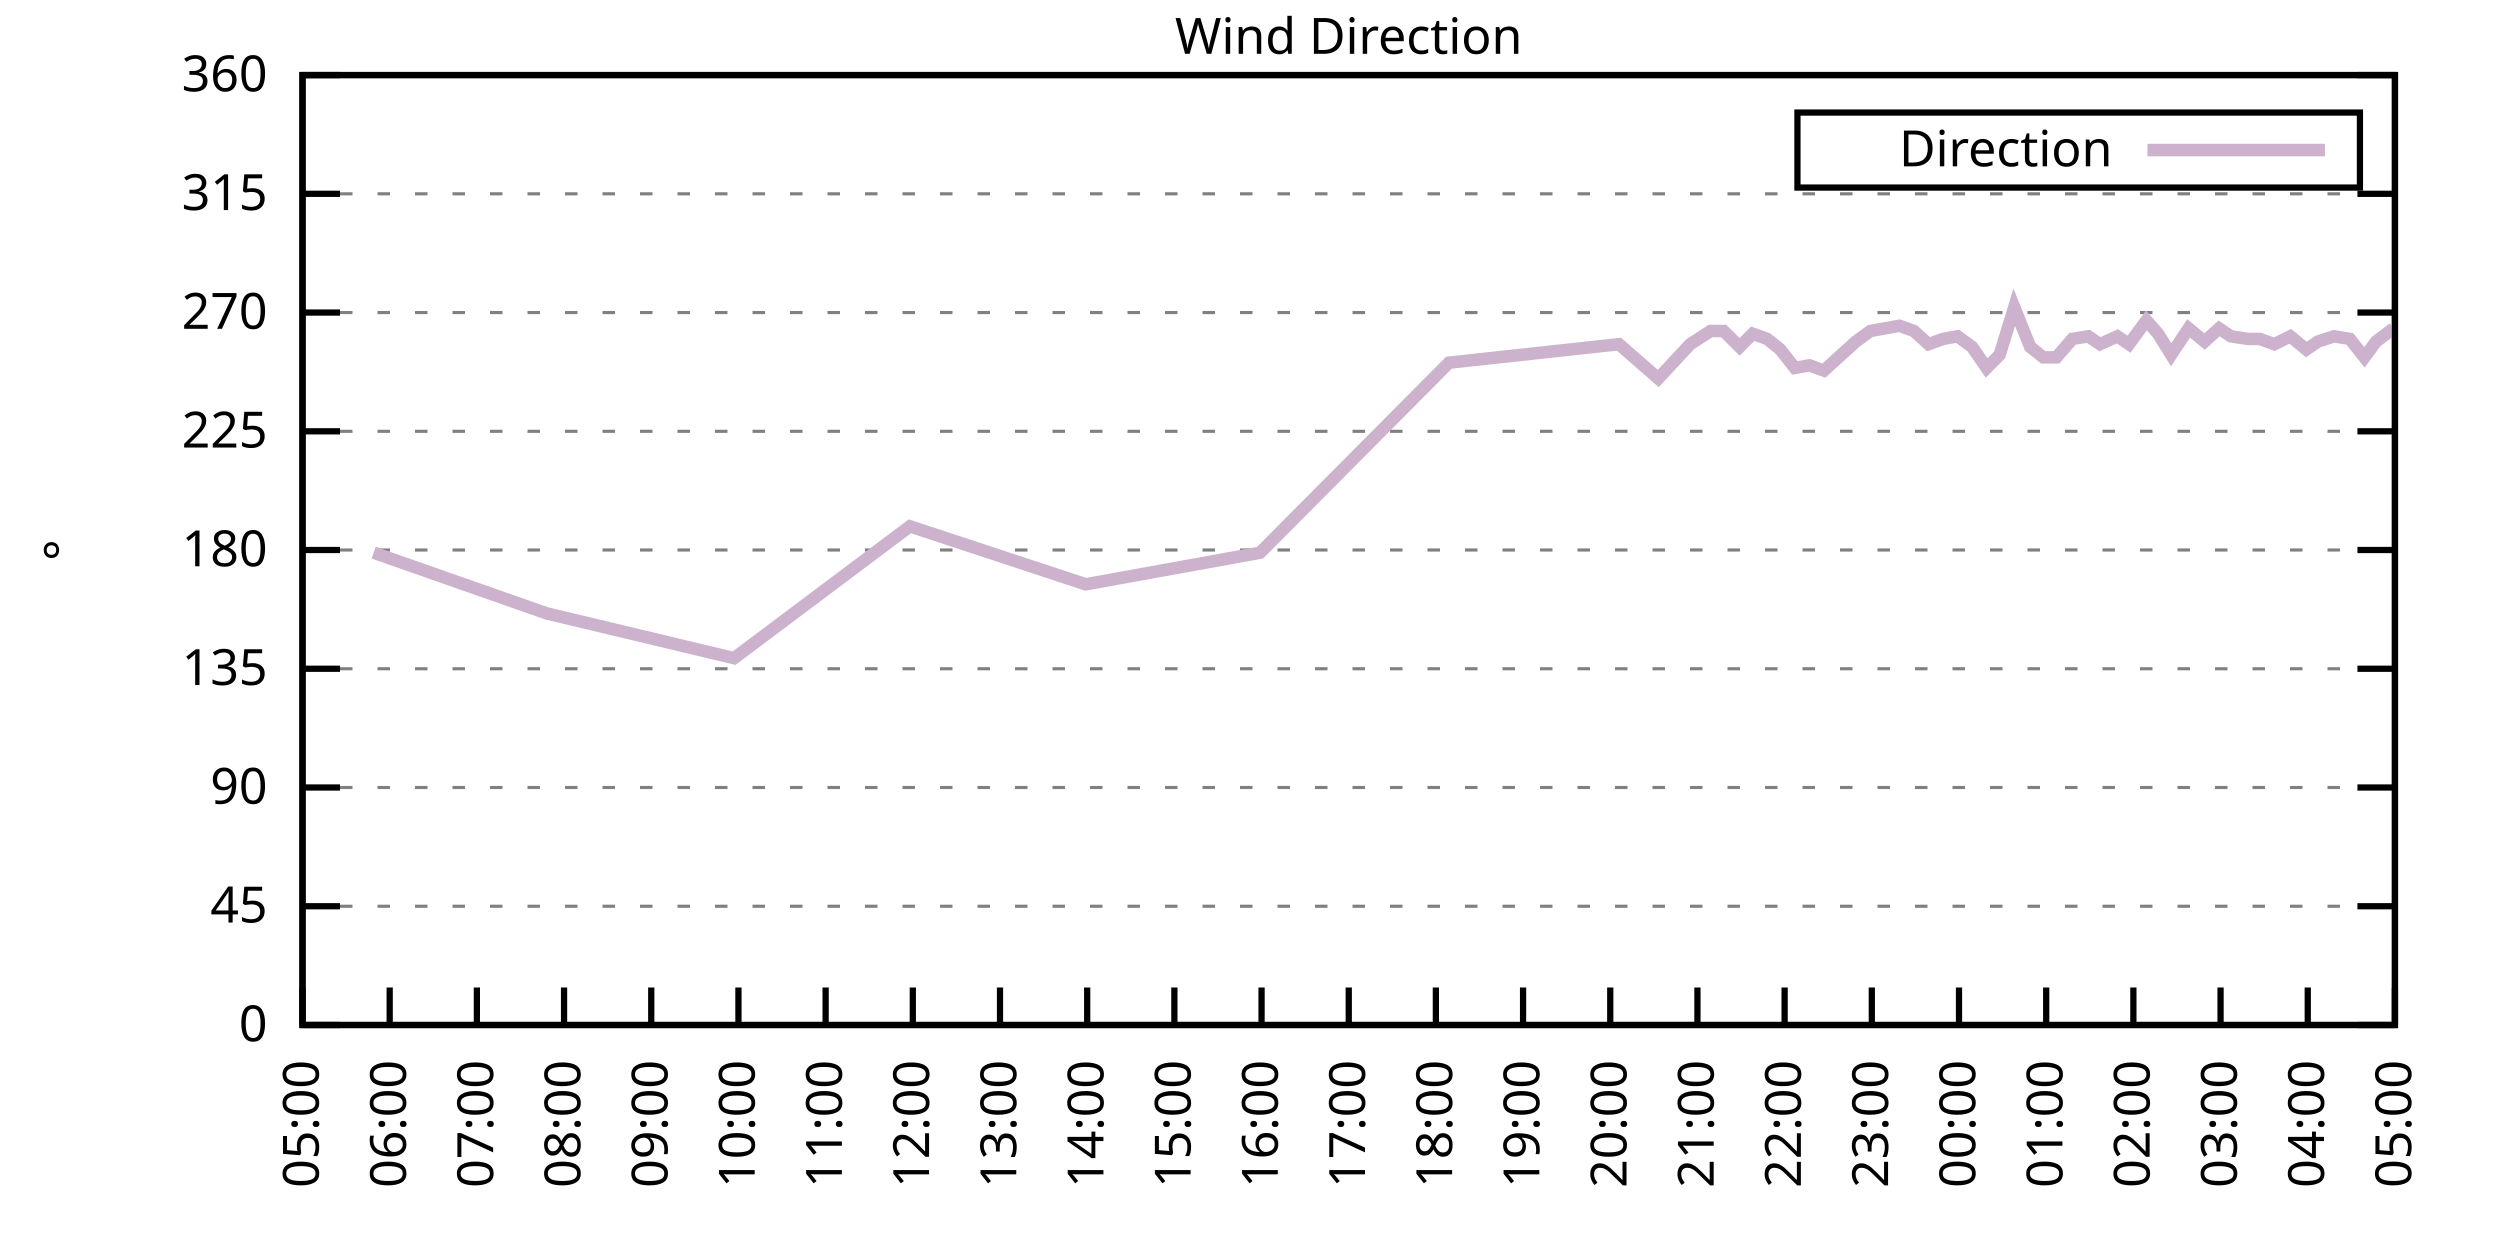
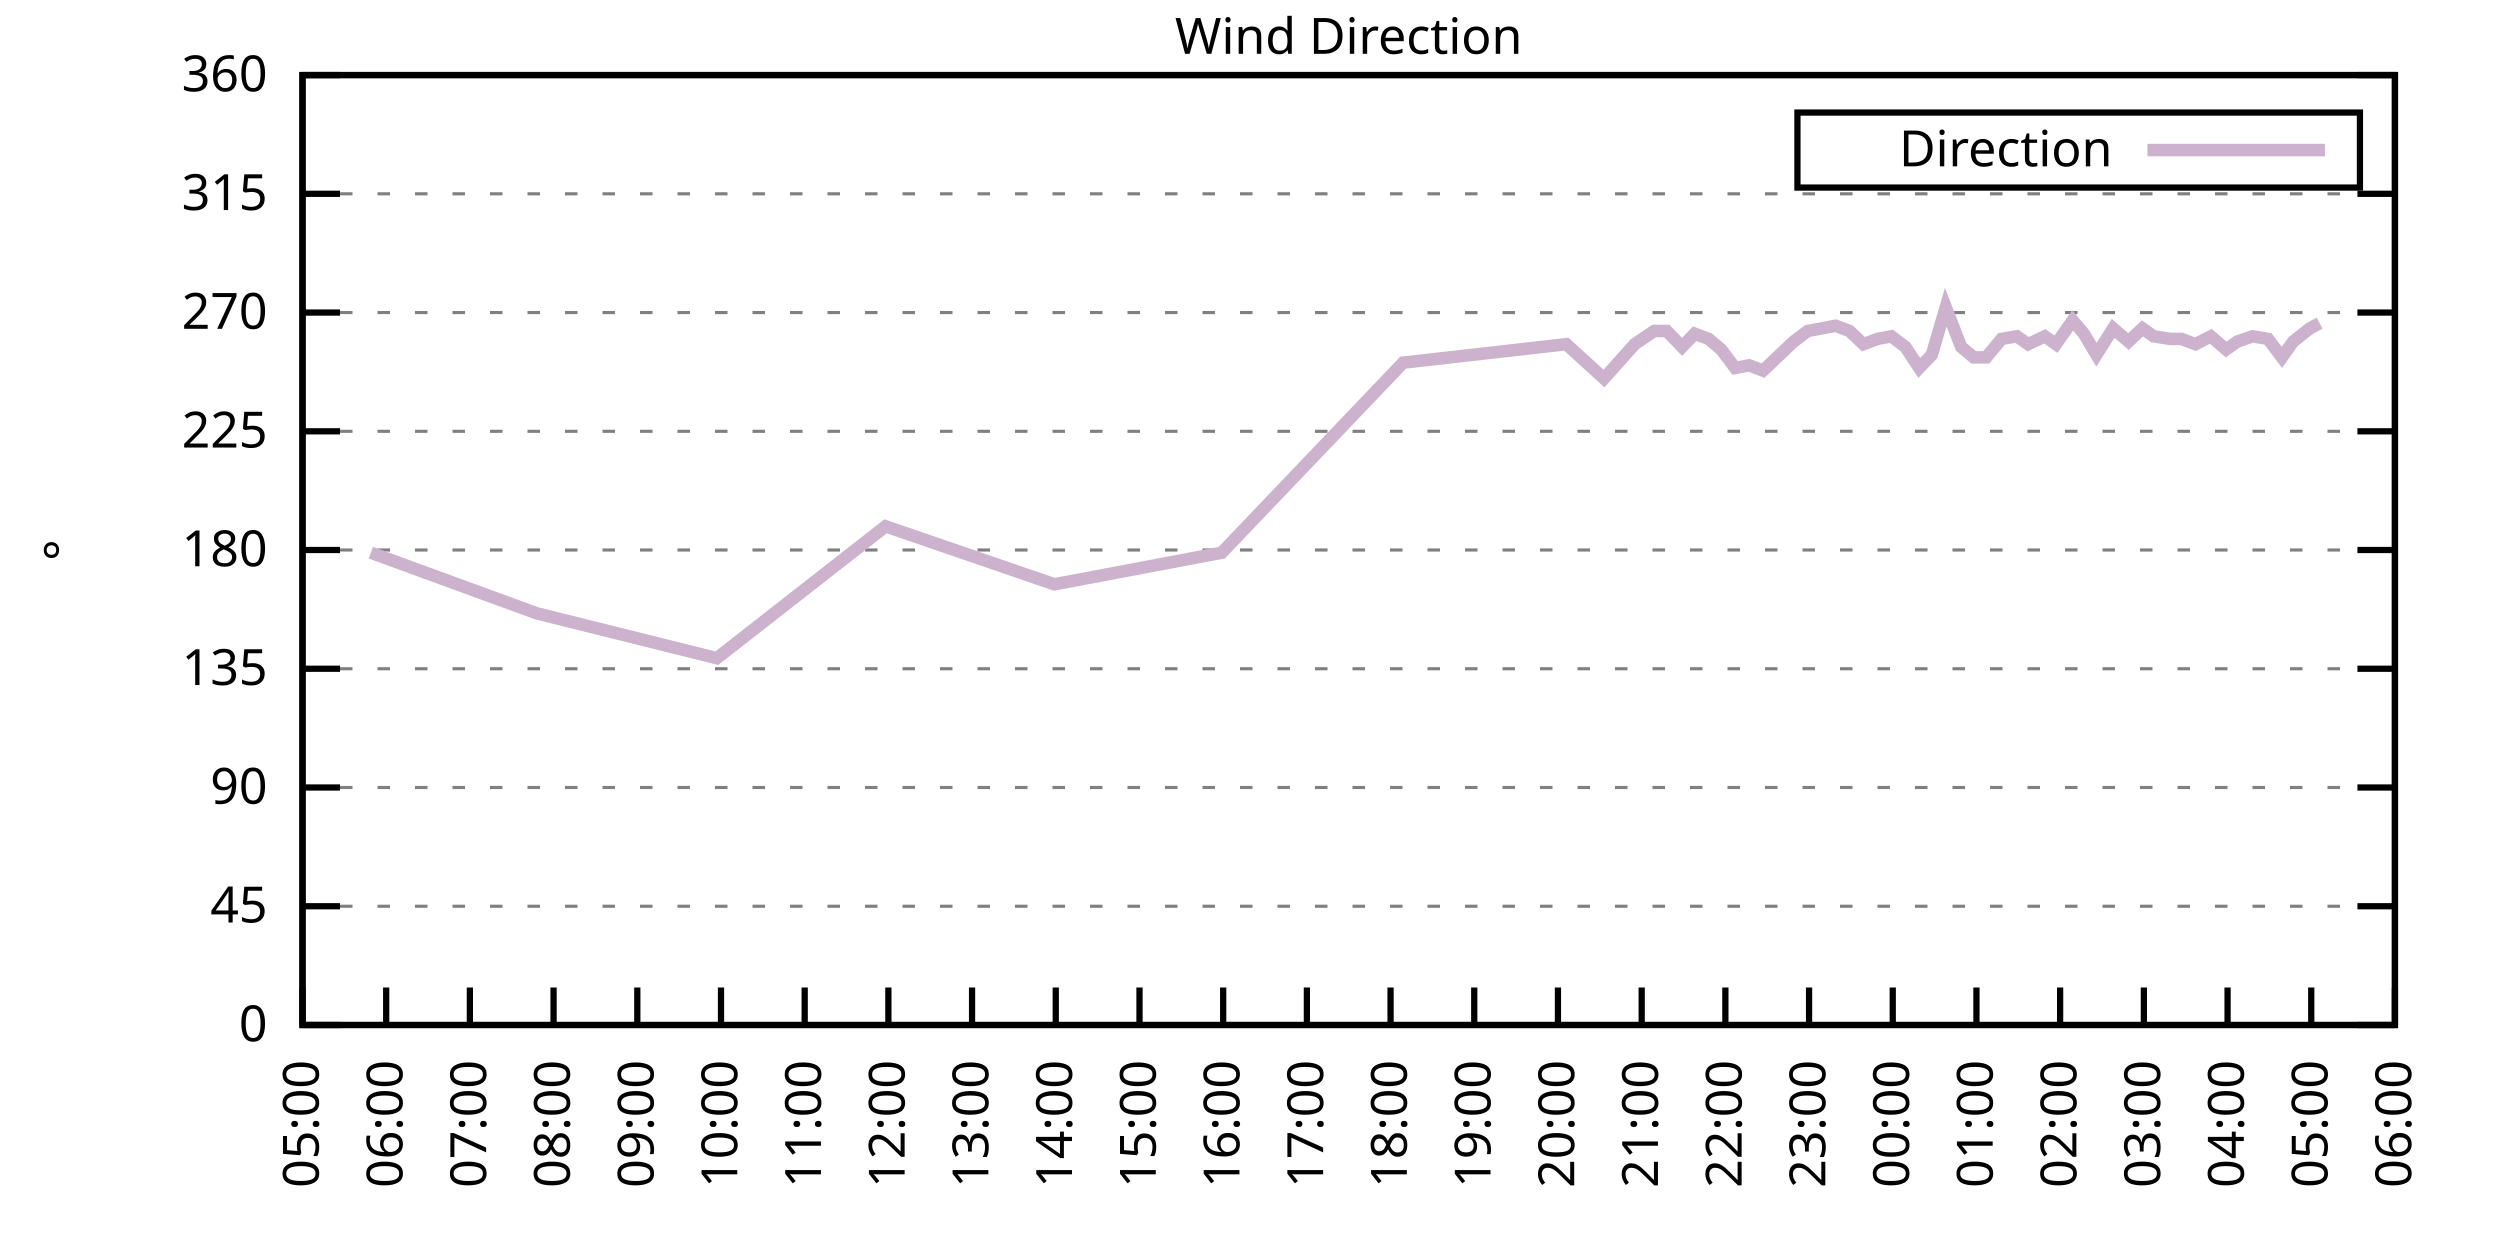
<svg xmlns="http://www.w3.org/2000/svg" xmlns:xlink="http://www.w3.org/1999/xlink" width="400" height="200" viewBox="0 0 400 200">
  <g id="gnuplot_canvas">
    <rect x="0" y="0" width="400" height="200" fill="none" />
    <defs>
      <circle id="gpDot" r="0.5" stroke-width="0.5" stroke="currentColor" />
      <path id="gpPt0" stroke-width="0.333" stroke="currentColor" d="M-1,0 h2 M0,-1 v2" />
      <path id="gpPt1" stroke-width="0.333" stroke="currentColor" d="M-1,-1 L1,1 M1,-1 L-1,1" />
      <path id="gpPt2" stroke-width="0.333" stroke="currentColor" d="M-1,0 L1,0 M0,-1 L0,1 M-1,-1 L1,1 M-1,1 L1,-1" />
      <rect id="gpPt3" stroke-width="0.333" stroke="currentColor" x="-1" y="-1" width="2" height="2" />
      <rect id="gpPt4" stroke-width="0.333" stroke="currentColor" fill="currentColor" x="-1" y="-1" width="2" height="2" />
      <circle id="gpPt5" stroke-width="0.333" stroke="currentColor" cx="0" cy="0" r="1" />
      <use xlink:href="#gpPt5" id="gpPt6" fill="currentColor" stroke="none" />
      <path id="gpPt7" stroke-width="0.333" stroke="currentColor" d="M0,-1.33 L-1.33,0.67 L1.33,0.67 z" />
      <use xlink:href="#gpPt7" id="gpPt8" fill="currentColor" stroke="none" />
      <use xlink:href="#gpPt7" id="gpPt9" stroke="currentColor" transform="rotate(180)" />
      <use xlink:href="#gpPt9" id="gpPt10" fill="currentColor" stroke="none" />
      <use xlink:href="#gpPt3" id="gpPt11" stroke="currentColor" transform="rotate(45)" />
      <use xlink:href="#gpPt11" id="gpPt12" fill="currentColor" stroke="none" />
      <path id="gpPt13" stroke-width="0.333" stroke="currentColor" d="M0,1.330 L1.265,0.411 L0.782,-1.067 L-0.782,-1.076 L-1.265,0.411 z" />
      <use xlink:href="#gpPt13" id="gpPt14" fill="currentColor" stroke="none" />
      <filter id="textbox" filterUnits="objectBoundingBox" x="0" y="0" height="1" width="1">
        <feFlood flood-color="white" flood-opacity="1" result="bgnd" />
        <feComposite in="SourceGraphic" in2="bgnd" operator="atop" />
      </filter>
      <filter id="greybox" filterUnits="objectBoundingBox" x="0" y="0" height="1" width="1">
        <feFlood flood-color="lightgrey" flood-opacity="1" result="grey" />
        <feComposite in="SourceGraphic" in2="grey" operator="atop" />
      </filter>
    </defs>
    <g fill="none" color="white" stroke="currentColor" stroke-width="1.00" stroke-linecap="butt" stroke-linejoin="miter">
</g>
    <g fill="none" color="black" stroke="currentColor" stroke-width="1.00" stroke-linecap="butt" stroke-linejoin="miter">
      <g stroke="none" shape-rendering="crispEdges">
        <polygon fill="rgb(255, 255, 255)" points="48.40,164.00 383.18,164.00 383.18,12.02 48.40,12.02 " />
      </g>
    </g>
    <g fill="none" color="black" stroke="currentColor" stroke-width="1.00" stroke-linecap="butt" stroke-linejoin="miter">
</g>
    <g fill="none" color="black" stroke="black" stroke-width="0.50" stroke-linecap="butt" stroke-linejoin="miter">
</g>
    <g fill="none" color="gray" stroke="currentColor" stroke-width="0.50" stroke-linecap="butt" stroke-linejoin="miter">
      <path stroke="gray" stroke-dasharray="2,4" class="gridline" d="M48.40,164.00 L383.19,164.00  " />
    </g>
    <g fill="none" color="gray" stroke="gray" stroke-width="1.00" stroke-linecap="butt" stroke-linejoin="miter">
</g>
    <g fill="none" color="black" stroke="currentColor" stroke-width="1.00" stroke-linecap="butt" stroke-linejoin="miter">
      <path stroke="black" d="M48.40,164.00 L54.40,164.00 M383.19,164.00 L377.19,164.00  " />
      <g transform="translate(42.80,166.60)" stroke="none" fill="black" font-family="Sans" font-size="8.00" text-anchor="end">
        <text>
          <tspan font-family="Sans"> 0</tspan>
        </text>
      </g>
    </g>
    <g fill="none" color="black" stroke="currentColor" stroke-width="1.00" stroke-linecap="butt" stroke-linejoin="miter">
</g>
    <g fill="none" color="black" stroke="black" stroke-width="0.50" stroke-linecap="butt" stroke-linejoin="miter">
</g>
    <g fill="none" color="gray" stroke="currentColor" stroke-width="0.50" stroke-linecap="butt" stroke-linejoin="miter">
      <path stroke="gray" stroke-dasharray="2,4" class="gridline" d="M48.40,145.00 L383.19,145.00  " />
    </g>
    <g fill="none" color="gray" stroke="gray" stroke-width="1.00" stroke-linecap="butt" stroke-linejoin="miter">
</g>
    <g fill="none" color="black" stroke="currentColor" stroke-width="1.00" stroke-linecap="butt" stroke-linejoin="miter">
      <path stroke="black" d="M48.40,145.00 L54.40,145.00 M383.19,145.00 L377.19,145.00  " />
      <g transform="translate(42.80,147.60)" stroke="none" fill="black" font-family="Sans" font-size="8.00" text-anchor="end">
        <text>
          <tspan font-family="Sans"> 45</tspan>
        </text>
      </g>
    </g>
    <g fill="none" color="black" stroke="currentColor" stroke-width="1.00" stroke-linecap="butt" stroke-linejoin="miter">
</g>
    <g fill="none" color="black" stroke="black" stroke-width="0.50" stroke-linecap="butt" stroke-linejoin="miter">
</g>
    <g fill="none" color="gray" stroke="currentColor" stroke-width="0.50" stroke-linecap="butt" stroke-linejoin="miter">
      <path stroke="gray" stroke-dasharray="2,4" class="gridline" d="M48.40,126.00 L383.19,126.00  " />
    </g>
    <g fill="none" color="gray" stroke="gray" stroke-width="1.00" stroke-linecap="butt" stroke-linejoin="miter">
</g>
    <g fill="none" color="black" stroke="currentColor" stroke-width="1.00" stroke-linecap="butt" stroke-linejoin="miter">
      <path stroke="black" d="M48.40,126.00 L54.40,126.00 M383.19,126.00 L377.19,126.00  " />
      <g transform="translate(42.80,128.60)" stroke="none" fill="black" font-family="Sans" font-size="8.00" text-anchor="end">
        <text>
          <tspan font-family="Sans"> 90</tspan>
        </text>
      </g>
    </g>
    <g fill="none" color="black" stroke="currentColor" stroke-width="1.00" stroke-linecap="butt" stroke-linejoin="miter">
</g>
    <g fill="none" color="black" stroke="black" stroke-width="0.50" stroke-linecap="butt" stroke-linejoin="miter">
</g>
    <g fill="none" color="gray" stroke="currentColor" stroke-width="0.50" stroke-linecap="butt" stroke-linejoin="miter">
      <path stroke="gray" stroke-dasharray="2,4" class="gridline" d="M48.40,107.00 L383.19,107.00  " />
    </g>
    <g fill="none" color="gray" stroke="gray" stroke-width="1.00" stroke-linecap="butt" stroke-linejoin="miter">
</g>
    <g fill="none" color="black" stroke="currentColor" stroke-width="1.00" stroke-linecap="butt" stroke-linejoin="miter">
      <path stroke="black" d="M48.40,107.00 L54.40,107.00 M383.19,107.00 L377.19,107.00  " />
      <g transform="translate(42.80,109.60)" stroke="none" fill="black" font-family="Sans" font-size="8.00" text-anchor="end">
        <text>
          <tspan font-family="Sans"> 135</tspan>
        </text>
      </g>
    </g>
    <g fill="none" color="black" stroke="currentColor" stroke-width="1.00" stroke-linecap="butt" stroke-linejoin="miter">
</g>
    <g fill="none" color="black" stroke="black" stroke-width="0.50" stroke-linecap="butt" stroke-linejoin="miter">
</g>
    <g fill="none" color="gray" stroke="currentColor" stroke-width="0.50" stroke-linecap="butt" stroke-linejoin="miter">
      <path stroke="gray" stroke-dasharray="2,4" class="gridline" d="M48.40,88.00 L383.19,88.00  " />
    </g>
    <g fill="none" color="gray" stroke="gray" stroke-width="1.00" stroke-linecap="butt" stroke-linejoin="miter">
</g>
    <g fill="none" color="black" stroke="currentColor" stroke-width="1.00" stroke-linecap="butt" stroke-linejoin="miter">
      <path stroke="black" d="M48.40,88.00 L54.40,88.00 M383.19,88.00 L377.19,88.00  " />
      <g transform="translate(42.80,90.60)" stroke="none" fill="black" font-family="Sans" font-size="8.00" text-anchor="end">
        <text>
          <tspan font-family="Sans"> 180</tspan>
        </text>
      </g>
    </g>
    <g fill="none" color="black" stroke="currentColor" stroke-width="1.00" stroke-linecap="butt" stroke-linejoin="miter">
</g>
    <g fill="none" color="black" stroke="black" stroke-width="0.50" stroke-linecap="butt" stroke-linejoin="miter">
</g>
    <g fill="none" color="gray" stroke="currentColor" stroke-width="0.50" stroke-linecap="butt" stroke-linejoin="miter">
      <path stroke="gray" stroke-dasharray="2,4" class="gridline" d="M48.40,69.01 L383.19,69.01  " />
    </g>
    <g fill="none" color="gray" stroke="gray" stroke-width="1.00" stroke-linecap="butt" stroke-linejoin="miter">
</g>
    <g fill="none" color="black" stroke="currentColor" stroke-width="1.00" stroke-linecap="butt" stroke-linejoin="miter">
      <path stroke="black" d="M48.40,69.01 L54.40,69.01 M383.19,69.01 L377.19,69.01  " />
      <g transform="translate(42.80,71.61)" stroke="none" fill="black" font-family="Sans" font-size="8.00" text-anchor="end">
        <text>
          <tspan font-family="Sans"> 225</tspan>
        </text>
      </g>
    </g>
    <g fill="none" color="black" stroke="currentColor" stroke-width="1.00" stroke-linecap="butt" stroke-linejoin="miter">
</g>
    <g fill="none" color="black" stroke="black" stroke-width="0.50" stroke-linecap="butt" stroke-linejoin="miter">
</g>
    <g fill="none" color="gray" stroke="currentColor" stroke-width="0.50" stroke-linecap="butt" stroke-linejoin="miter">
      <path stroke="gray" stroke-dasharray="2,4" class="gridline" d="M48.40,50.01 L383.19,50.01  " />
    </g>
    <g fill="none" color="gray" stroke="gray" stroke-width="1.00" stroke-linecap="butt" stroke-linejoin="miter">
</g>
    <g fill="none" color="black" stroke="currentColor" stroke-width="1.00" stroke-linecap="butt" stroke-linejoin="miter">
      <path stroke="black" d="M48.40,50.01 L54.40,50.01 M383.19,50.01 L377.19,50.01  " />
      <g transform="translate(42.80,52.61)" stroke="none" fill="black" font-family="Sans" font-size="8.00" text-anchor="end">
        <text>
          <tspan font-family="Sans"> 270</tspan>
        </text>
      </g>
    </g>
    <g fill="none" color="black" stroke="currentColor" stroke-width="1.00" stroke-linecap="butt" stroke-linejoin="miter">
</g>
    <g fill="none" color="black" stroke="black" stroke-width="0.50" stroke-linecap="butt" stroke-linejoin="miter">
</g>
    <g fill="none" color="gray" stroke="currentColor" stroke-width="0.50" stroke-linecap="butt" stroke-linejoin="miter">
      <path stroke="gray" stroke-dasharray="2,4" class="gridline" d="M48.40,31.01 L383.19,31.01  " />
    </g>
    <g fill="none" color="gray" stroke="gray" stroke-width="1.00" stroke-linecap="butt" stroke-linejoin="miter">
</g>
    <g fill="none" color="black" stroke="currentColor" stroke-width="1.00" stroke-linecap="butt" stroke-linejoin="miter">
      <path stroke="black" d="M48.40,31.01 L54.40,31.01 M383.19,31.01 L377.19,31.01  " />
      <g transform="translate(42.80,33.61)" stroke="none" fill="black" font-family="Sans" font-size="8.00" text-anchor="end">
        <text>
          <tspan font-family="Sans"> 315</tspan>
        </text>
      </g>
    </g>
    <g fill="none" color="black" stroke="currentColor" stroke-width="1.00" stroke-linecap="butt" stroke-linejoin="miter">
</g>
    <g fill="none" color="black" stroke="black" stroke-width="0.50" stroke-linecap="butt" stroke-linejoin="miter">
</g>
    <g fill="none" color="gray" stroke="currentColor" stroke-width="0.50" stroke-linecap="butt" stroke-linejoin="miter">
      <path stroke="gray" stroke-dasharray="2,4" class="gridline" d="M48.40,12.01 L383.19,12.01  " />
    </g>
    <g fill="none" color="gray" stroke="gray" stroke-width="1.00" stroke-linecap="butt" stroke-linejoin="miter">
</g>
    <g fill="none" color="black" stroke="currentColor" stroke-width="1.00" stroke-linecap="butt" stroke-linejoin="miter">
      <path stroke="black" d="M48.40,12.01 L54.40,12.01 M383.19,12.01 L377.19,12.01  " />
      <g transform="translate(42.80,14.61)" stroke="none" fill="black" font-family="Sans" font-size="8.00" text-anchor="end">
        <text>
          <tspan font-family="Sans"> 360</tspan>
        </text>
      </g>
    </g>
    <g fill="none" color="black" stroke="currentColor" stroke-width="1.00" stroke-linecap="butt" stroke-linejoin="miter">
      <path stroke="black" d="M48.40,164.00 L48.40,158.00  " />
      <g transform="translate(51.00,169.60) rotate(270.00)" stroke="none" fill="black" font-family="Sans" font-size="8.00" text-anchor="end">
        <text>
          <tspan font-family="Sans">05:00</tspan>
        </text>
      </g>
    </g>
    <g fill="none" color="black" stroke="currentColor" stroke-width="1.00" stroke-linecap="butt" stroke-linejoin="miter">
-       <path stroke="black" d="M62.35,164.00 L62.35,158.00  " />
-       <g transform="translate(64.95,169.60) rotate(270.00)" stroke="none" fill="black" font-family="Sans" font-size="8.00" text-anchor="end">
+       <path stroke="black" d="M61.79,164.00 L61.79,158.00  " />
+       <g transform="translate(64.39,169.60) rotate(270.00)" stroke="none" fill="black" font-family="Sans" font-size="8.00" text-anchor="end">
        <text>
          <tspan font-family="Sans">06:00</tspan>
        </text>
      </g>
    </g>
    <g fill="none" color="black" stroke="currentColor" stroke-width="1.00" stroke-linecap="butt" stroke-linejoin="miter">
-       <path stroke="black" d="M76.30,164.00 L76.30,158.00  " />
-       <g transform="translate(78.90,169.60) rotate(270.00)" stroke="none" fill="black" font-family="Sans" font-size="8.00" text-anchor="end">
+       <path stroke="black" d="M75.18,164.00 L75.18,158.00  " />
+       <g transform="translate(77.78,169.60) rotate(270.00)" stroke="none" fill="black" font-family="Sans" font-size="8.00" text-anchor="end">
        <text>
          <tspan font-family="Sans">07:00</tspan>
        </text>
      </g>
    </g>
    <g fill="none" color="black" stroke="currentColor" stroke-width="1.00" stroke-linecap="butt" stroke-linejoin="miter">
-       <path stroke="black" d="M90.25,164.00 L90.25,158.00  " />
-       <g transform="translate(92.85,169.60) rotate(270.00)" stroke="none" fill="black" font-family="Sans" font-size="8.00" text-anchor="end">
+       <path stroke="black" d="M88.57,164.00 L88.57,158.00  " />
+       <g transform="translate(91.17,169.60) rotate(270.00)" stroke="none" fill="black" font-family="Sans" font-size="8.00" text-anchor="end">
        <text>
          <tspan font-family="Sans">08:00</tspan>
        </text>
      </g>
    </g>
    <g fill="none" color="black" stroke="currentColor" stroke-width="1.00" stroke-linecap="butt" stroke-linejoin="miter">
-       <path stroke="black" d="M104.20,164.00 L104.20,158.00  " />
-       <g transform="translate(106.80,169.60) rotate(270.00)" stroke="none" fill="black" font-family="Sans" font-size="8.00" text-anchor="end">
+       <path stroke="black" d="M101.97,164.00 L101.97,158.00  " />
+       <g transform="translate(104.57,169.60) rotate(270.00)" stroke="none" fill="black" font-family="Sans" font-size="8.00" text-anchor="end">
        <text>
          <tspan font-family="Sans">09:00</tspan>
        </text>
      </g>
    </g>
    <g fill="none" color="black" stroke="currentColor" stroke-width="1.00" stroke-linecap="butt" stroke-linejoin="miter">
-       <path stroke="black" d="M118.15,164.00 L118.15,158.00  " />
-       <g transform="translate(120.75,169.60) rotate(270.00)" stroke="none" fill="black" font-family="Sans" font-size="8.00" text-anchor="end">
+       <path stroke="black" d="M115.36,164.00 L115.36,158.00  " />
+       <g transform="translate(117.96,169.60) rotate(270.00)" stroke="none" fill="black" font-family="Sans" font-size="8.00" text-anchor="end">
        <text>
          <tspan font-family="Sans">10:00</tspan>
        </text>
      </g>
    </g>
    <g fill="none" color="black" stroke="currentColor" stroke-width="1.00" stroke-linecap="butt" stroke-linejoin="miter">
-       <path stroke="black" d="M132.10,164.00 L132.10,158.00  " />
-       <g transform="translate(134.70,169.60) rotate(270.00)" stroke="none" fill="black" font-family="Sans" font-size="8.00" text-anchor="end">
+       <path stroke="black" d="M128.75,164.00 L128.75,158.00  " />
+       <g transform="translate(131.35,169.60) rotate(270.00)" stroke="none" fill="black" font-family="Sans" font-size="8.00" text-anchor="end">
        <text>
          <tspan font-family="Sans">11:00</tspan>
        </text>
      </g>
    </g>
    <g fill="none" color="black" stroke="currentColor" stroke-width="1.00" stroke-linecap="butt" stroke-linejoin="miter">
-       <path stroke="black" d="M146.05,164.00 L146.05,158.00  " />
-       <g transform="translate(148.65,169.60) rotate(270.00)" stroke="none" fill="black" font-family="Sans" font-size="8.00" text-anchor="end">
+       <path stroke="black" d="M142.14,164.00 L142.14,158.00  " />
+       <g transform="translate(144.74,169.60) rotate(270.00)" stroke="none" fill="black" font-family="Sans" font-size="8.00" text-anchor="end">
        <text>
          <tspan font-family="Sans">12:00</tspan>
        </text>
      </g>
    </g>
    <g fill="none" color="black" stroke="currentColor" stroke-width="1.00" stroke-linecap="butt" stroke-linejoin="miter">
-       <path stroke="black" d="M160.00,164.00 L160.00,158.00  " />
-       <g transform="translate(162.60,169.60) rotate(270.00)" stroke="none" fill="black" font-family="Sans" font-size="8.00" text-anchor="end">
+       <path stroke="black" d="M155.53,164.00 L155.53,158.00  " />
+       <g transform="translate(158.13,169.60) rotate(270.00)" stroke="none" fill="black" font-family="Sans" font-size="8.00" text-anchor="end">
        <text>
          <tspan font-family="Sans">13:00</tspan>
        </text>
      </g>
    </g>
    <g fill="none" color="black" stroke="currentColor" stroke-width="1.00" stroke-linecap="butt" stroke-linejoin="miter">
-       <path stroke="black" d="M173.95,164.00 L173.95,158.00  " />
-       <g transform="translate(176.55,169.60) rotate(270.00)" stroke="none" fill="black" font-family="Sans" font-size="8.00" text-anchor="end">
+       <path stroke="black" d="M168.92,164.00 L168.92,158.00  " />
+       <g transform="translate(171.52,169.60) rotate(270.00)" stroke="none" fill="black" font-family="Sans" font-size="8.00" text-anchor="end">
        <text>
          <tspan font-family="Sans">14:00</tspan>
        </text>
      </g>
    </g>
    <g fill="none" color="black" stroke="currentColor" stroke-width="1.00" stroke-linecap="butt" stroke-linejoin="miter">
-       <path stroke="black" d="M187.90,164.00 L187.90,158.00  " />
-       <g transform="translate(190.50,169.60) rotate(270.00)" stroke="none" fill="black" font-family="Sans" font-size="8.00" text-anchor="end">
+       <path stroke="black" d="M182.32,164.00 L182.32,158.00  " />
+       <g transform="translate(184.92,169.60) rotate(270.00)" stroke="none" fill="black" font-family="Sans" font-size="8.00" text-anchor="end">
        <text>
          <tspan font-family="Sans">15:00</tspan>
        </text>
      </g>
    </g>
    <g fill="none" color="black" stroke="currentColor" stroke-width="1.00" stroke-linecap="butt" stroke-linejoin="miter">
-       <path stroke="black" d="M201.85,164.00 L201.85,158.00  " />
-       <g transform="translate(204.45,169.60) rotate(270.00)" stroke="none" fill="black" font-family="Sans" font-size="8.00" text-anchor="end">
+       <path stroke="black" d="M195.71,164.00 L195.71,158.00  " />
+       <g transform="translate(198.31,169.60) rotate(270.00)" stroke="none" fill="black" font-family="Sans" font-size="8.00" text-anchor="end">
        <text>
          <tspan font-family="Sans">16:00</tspan>
        </text>
      </g>
    </g>
    <g fill="none" color="black" stroke="currentColor" stroke-width="1.00" stroke-linecap="butt" stroke-linejoin="miter">
-       <path stroke="black" d="M215.80,164.00 L215.80,158.00  " />
-       <g transform="translate(218.40,169.60) rotate(270.00)" stroke="none" fill="black" font-family="Sans" font-size="8.00" text-anchor="end">
+       <path stroke="black" d="M209.10,164.00 L209.10,158.00  " />
+       <g transform="translate(211.70,169.60) rotate(270.00)" stroke="none" fill="black" font-family="Sans" font-size="8.00" text-anchor="end">
        <text>
          <tspan font-family="Sans">17:00</tspan>
        </text>
      </g>
    </g>
    <g fill="none" color="black" stroke="currentColor" stroke-width="1.00" stroke-linecap="butt" stroke-linejoin="miter">
-       <path stroke="black" d="M229.74,164.00 L229.74,158.00  " />
-       <g transform="translate(232.34,169.60) rotate(270.00)" stroke="none" fill="black" font-family="Sans" font-size="8.00" text-anchor="end">
+       <path stroke="black" d="M222.49,164.00 L222.49,158.00  " />
+       <g transform="translate(225.09,169.60) rotate(270.00)" stroke="none" fill="black" font-family="Sans" font-size="8.00" text-anchor="end">
        <text>
          <tspan font-family="Sans">18:00</tspan>
        </text>
      </g>
    </g>
    <g fill="none" color="black" stroke="currentColor" stroke-width="1.00" stroke-linecap="butt" stroke-linejoin="miter">
-       <path stroke="black" d="M243.69,164.00 L243.69,158.00  " />
-       <g transform="translate(246.29,169.60) rotate(270.00)" stroke="none" fill="black" font-family="Sans" font-size="8.00" text-anchor="end">
+       <path stroke="black" d="M235.88,164.00 L235.88,158.00  " />
+       <g transform="translate(238.48,169.60) rotate(270.00)" stroke="none" fill="black" font-family="Sans" font-size="8.00" text-anchor="end">
        <text>
          <tspan font-family="Sans">19:00</tspan>
        </text>
      </g>
    </g>
    <g fill="none" color="black" stroke="currentColor" stroke-width="1.00" stroke-linecap="butt" stroke-linejoin="miter">
-       <path stroke="black" d="M257.64,164.00 L257.64,158.00  " />
-       <g transform="translate(260.24,169.60) rotate(270.00)" stroke="none" fill="black" font-family="Sans" font-size="8.00" text-anchor="end">
+       <path stroke="black" d="M249.27,164.00 L249.27,158.00  " />
+       <g transform="translate(251.87,169.60) rotate(270.00)" stroke="none" fill="black" font-family="Sans" font-size="8.00" text-anchor="end">
        <text>
          <tspan font-family="Sans">20:00</tspan>
        </text>
      </g>
    </g>
    <g fill="none" color="black" stroke="currentColor" stroke-width="1.00" stroke-linecap="butt" stroke-linejoin="miter">
-       <path stroke="black" d="M271.59,164.00 L271.59,158.00  " />
-       <g transform="translate(274.19,169.60) rotate(270.00)" stroke="none" fill="black" font-family="Sans" font-size="8.00" text-anchor="end">
+       <path stroke="black" d="M262.67,164.00 L262.67,158.00  " />
+       <g transform="translate(265.27,169.60) rotate(270.00)" stroke="none" fill="black" font-family="Sans" font-size="8.00" text-anchor="end">
        <text>
          <tspan font-family="Sans">21:00</tspan>
        </text>
      </g>
    </g>
    <g fill="none" color="black" stroke="currentColor" stroke-width="1.00" stroke-linecap="butt" stroke-linejoin="miter">
-       <path stroke="black" d="M285.54,164.00 L285.54,158.00  " />
-       <g transform="translate(288.14,169.60) rotate(270.00)" stroke="none" fill="black" font-family="Sans" font-size="8.00" text-anchor="end">
+       <path stroke="black" d="M276.06,164.00 L276.06,158.00  " />
+       <g transform="translate(278.66,169.60) rotate(270.00)" stroke="none" fill="black" font-family="Sans" font-size="8.00" text-anchor="end">
        <text>
          <tspan font-family="Sans">22:00</tspan>
        </text>
      </g>
    </g>
    <g fill="none" color="black" stroke="currentColor" stroke-width="1.00" stroke-linecap="butt" stroke-linejoin="miter">
-       <path stroke="black" d="M299.49,164.00 L299.49,158.00  " />
-       <g transform="translate(302.09,169.60) rotate(270.00)" stroke="none" fill="black" font-family="Sans" font-size="8.00" text-anchor="end">
+       <path stroke="black" d="M289.45,164.00 L289.45,158.00  " />
+       <g transform="translate(292.05,169.60) rotate(270.00)" stroke="none" fill="black" font-family="Sans" font-size="8.00" text-anchor="end">
        <text>
          <tspan font-family="Sans">23:00</tspan>
        </text>
      </g>
    </g>
    <g fill="none" color="black" stroke="currentColor" stroke-width="1.00" stroke-linecap="butt" stroke-linejoin="miter">
-       <path stroke="black" d="M313.44,164.00 L313.44,158.00  " />
-       <g transform="translate(316.04,169.60) rotate(270.00)" stroke="none" fill="black" font-family="Sans" font-size="8.00" text-anchor="end">
+       <path stroke="black" d="M302.84,164.00 L302.84,158.00  " />
+       <g transform="translate(305.44,169.60) rotate(270.00)" stroke="none" fill="black" font-family="Sans" font-size="8.00" text-anchor="end">
        <text>
          <tspan font-family="Sans">00:00</tspan>
        </text>
      </g>
    </g>
    <g fill="none" color="black" stroke="currentColor" stroke-width="1.00" stroke-linecap="butt" stroke-linejoin="miter">
-       <path stroke="black" d="M327.39,164.00 L327.39,158.00  " />
-       <g transform="translate(329.99,169.60) rotate(270.00)" stroke="none" fill="black" font-family="Sans" font-size="8.00" text-anchor="end">
+       <path stroke="black" d="M316.23,164.00 L316.23,158.00  " />
+       <g transform="translate(318.83,169.60) rotate(270.00)" stroke="none" fill="black" font-family="Sans" font-size="8.00" text-anchor="end">
        <text>
          <tspan font-family="Sans">01:00</tspan>
        </text>
      </g>
    </g>
    <g fill="none" color="black" stroke="currentColor" stroke-width="1.00" stroke-linecap="butt" stroke-linejoin="miter">
-       <path stroke="black" d="M341.34,164.00 L341.34,158.00  " />
-       <g transform="translate(343.94,169.60) rotate(270.00)" stroke="none" fill="black" font-family="Sans" font-size="8.00" text-anchor="end">
+       <path stroke="black" d="M329.62,164.00 L329.62,158.00  " />
+       <g transform="translate(332.22,169.60) rotate(270.00)" stroke="none" fill="black" font-family="Sans" font-size="8.00" text-anchor="end">
        <text>
          <tspan font-family="Sans">02:00</tspan>
        </text>
      </g>
    </g>
    <g fill="none" color="black" stroke="currentColor" stroke-width="1.00" stroke-linecap="butt" stroke-linejoin="miter">
-       <path stroke="black" d="M355.29,164.00 L355.29,158.00  " />
-       <g transform="translate(357.89,169.60) rotate(270.00)" stroke="none" fill="black" font-family="Sans" font-size="8.00" text-anchor="end">
+       <path stroke="black" d="M343.02,164.00 L343.02,158.00  " />
+       <g transform="translate(345.62,169.60) rotate(270.00)" stroke="none" fill="black" font-family="Sans" font-size="8.00" text-anchor="end">
        <text>
          <tspan font-family="Sans">03:00</tspan>
        </text>
      </g>
    </g>
    <g fill="none" color="black" stroke="currentColor" stroke-width="1.00" stroke-linecap="butt" stroke-linejoin="miter">
-       <path stroke="black" d="M369.24,164.00 L369.24,158.00  " />
-       <g transform="translate(371.84,169.60) rotate(270.00)" stroke="none" fill="black" font-family="Sans" font-size="8.00" text-anchor="end">
+       <path stroke="black" d="M356.41,164.00 L356.41,158.00  " />
+       <g transform="translate(359.01,169.60) rotate(270.00)" stroke="none" fill="black" font-family="Sans" font-size="8.00" text-anchor="end">
        <text>
          <tspan font-family="Sans">04:00</tspan>
+         </text>
+       </g>
+     </g>
+     <g fill="none" color="black" stroke="currentColor" stroke-width="1.00" stroke-linecap="butt" stroke-linejoin="miter">
+       <path stroke="black" d="M369.80,164.00 L369.80,158.00  " />
+       <g transform="translate(372.40,169.60) rotate(270.00)" stroke="none" fill="black" font-family="Sans" font-size="8.00" text-anchor="end">
+         <text>
+           <tspan font-family="Sans">05:00</tspan>
        </text>
      </g>
    </g>
    <g fill="none" color="black" stroke="currentColor" stroke-width="1.00" stroke-linecap="butt" stroke-linejoin="miter">
      <path stroke="black" d="M383.19,164.00 L383.19,158.00  " />
      <g transform="translate(385.79,169.60) rotate(270.00)" stroke="none" fill="black" font-family="Sans" font-size="8.00" text-anchor="end">
        <text>
-           <tspan font-family="Sans">05:00</tspan>
+           <tspan font-family="Sans">06:00</tspan>
        </text>
      </g>
    </g>
    <g fill="none" color="black" stroke="currentColor" stroke-width="1.00" stroke-linecap="butt" stroke-linejoin="miter">
</g>
    <g fill="none" color="black" stroke="currentColor" stroke-width="1.00" stroke-linecap="butt" stroke-linejoin="miter">
      <path stroke="black" d="M48.40,12.01 L48.40,164.00 L383.19,164.00 L383.19,12.01 L48.40,12.01 Z  " />
    </g>
    <g fill="none" color="black" stroke="currentColor" stroke-width="1.00" stroke-linecap="butt" stroke-linejoin="miter">
</g>
    <g fill="none" color="black" stroke="currentColor" stroke-width="1.00" stroke-linecap="butt" stroke-linejoin="miter">
      <path stroke="black" d="M287.59,30.01 L287.59,18.01 L377.59,18.01 L377.59,30.01 L287.59,30.01 Z  " />
    </g>
    <g id="Wind_direction_plot_1">
      <g fill="none" color="white" stroke="black" stroke-width="2.00" stroke-linecap="butt" stroke-linejoin="miter">
</g>
      <g fill="none" color="black" stroke="currentColor" stroke-width="2.00" stroke-linecap="butt" stroke-linejoin="miter">
        <g transform="translate(337.99,26.61)" stroke="none" fill="black" font-family="Sans" font-size="8.00" text-anchor="end">
          <text>
            <tspan font-family="Sans">Direction</tspan>
          </text>
        </g>
      </g>
      <g fill="none" color="black" stroke="currentColor" stroke-width="2.00" stroke-linecap="butt" stroke-linejoin="miter">
-         <path stroke="rgb(204, 178, 204)" d="M343.59,24.01 L371.99,24.01 M59.79,88.43 L87.46,98.14 L117.45,105.31 L145.58,84.21 L173.71,93.49 L201.61,88.43   L231.84,58.03 L259.04,55.07 L265.32,60.56 L270.43,55.07 L273.69,52.96 L275.78,52.96 L278.34,55.50 L280.43,53.39   L282.75,54.23 L284.85,55.92 L287.17,58.87 L289.50,58.45 L291.82,59.30 L294.61,56.76 L296.94,54.65 L299.26,52.96   L301.58,52.54 L303.91,52.12 L306.23,52.96 L308.56,55.07 L310.88,54.23 L313.21,53.81 L315.53,55.50 L317.86,58.87   L319.95,56.76 L322.28,49.16 L324.83,55.50 L326.93,57.18 L329.02,57.18 L331.58,54.23 L334.13,53.81 L335.99,55.07   L338.78,53.81 L340.64,55.07 L343.43,51.27 L345.29,53.39 L347.39,56.76 L350.18,52.54 L352.73,54.65 L355.06,52.54   L356.92,53.81 L359.71,54.23 L361.57,54.23 L363.89,55.07 L366.45,53.81 L369.01,55.92 L370.87,54.65 L373.43,53.81   L375.98,54.23 L378.31,57.18 L380.17,54.65 L382.96,52.54  " />
+         <path stroke="rgb(204, 178, 204)" d="M343.59,24.01 L371.99,24.01 M59.34,88.43 L85.90,98.14 L114.69,105.31 L141.69,84.21 L168.70,93.49 L195.48,88.43   L224.50,58.03 L250.61,55.07 L256.64,60.56 L261.55,55.07 L264.67,52.96 L266.68,52.96 L269.14,55.50 L271.15,53.39   L273.38,54.23 L275.39,55.92 L277.62,58.87 L279.85,58.45 L282.08,59.30 L284.76,56.76 L286.99,54.65 L289.23,52.96   L291.46,52.54 L293.69,52.12 L295.92,52.96 L298.15,55.07 L300.39,54.23 L302.62,53.81 L304.85,55.50 L307.08,58.87   L309.09,56.76 L311.32,49.16 L313.78,55.50 L315.79,57.18 L317.79,57.18 L320.25,54.23 L322.70,53.81 L324.49,55.07   L327.17,53.81 L328.95,55.07 L331.63,51.27 L333.42,53.39 L335.43,56.76 L338.10,52.54 L340.56,54.65 L342.79,52.54   L344.58,53.81 L347.26,54.23 L349.04,54.23 L351.27,55.07 L353.73,53.81 L356.18,55.92 L357.97,54.65 L360.42,53.81   L362.88,54.23 L365.11,57.18 L366.90,54.65 L369.58,52.54 L371.14,51.70  " />
      </g>
    </g>
    <g fill="none" color="black" stroke="currentColor" stroke-width="2.00" stroke-linecap="butt" stroke-linejoin="miter">
</g>
    <g fill="none" color="black" stroke="black" stroke-width="1.00" stroke-linecap="butt" stroke-linejoin="miter">
</g>
    <g fill="none" color="black" stroke="currentColor" stroke-width="1.00" stroke-linecap="butt" stroke-linejoin="miter">
      <path stroke="black" d="M48.40,12.01 L48.40,164.00 L383.19,164.00 L383.19,12.01 L48.40,12.01 Z  " />
      <g transform="translate(12.80,88.01) rotate(270.00)" stroke="none" fill="black" font-family="Sans" font-size="8.00" text-anchor="middle">
        <text>
          <tspan font-family="Sans">°</tspan>
        </text>
      </g>
    </g>
    <g fill="none" color="black" stroke="currentColor" stroke-width="1.00" stroke-linecap="butt" stroke-linejoin="miter">
</g>
    <g fill="none" color="black" stroke="currentColor" stroke-width="1.00" stroke-linecap="butt" stroke-linejoin="miter">
      <g transform="translate(215.79,8.61)" stroke="none" fill="black" font-family="Sans" font-size="8.00" text-anchor="middle">
        <text>
          <tspan font-family="Sans">Wind Direction</tspan>
        </text>
      </g>
    </g>
    <g fill="none" color="black" stroke="currentColor" stroke-width="1.00" stroke-linecap="butt" stroke-linejoin="miter">
</g>
  </g>
</svg>
